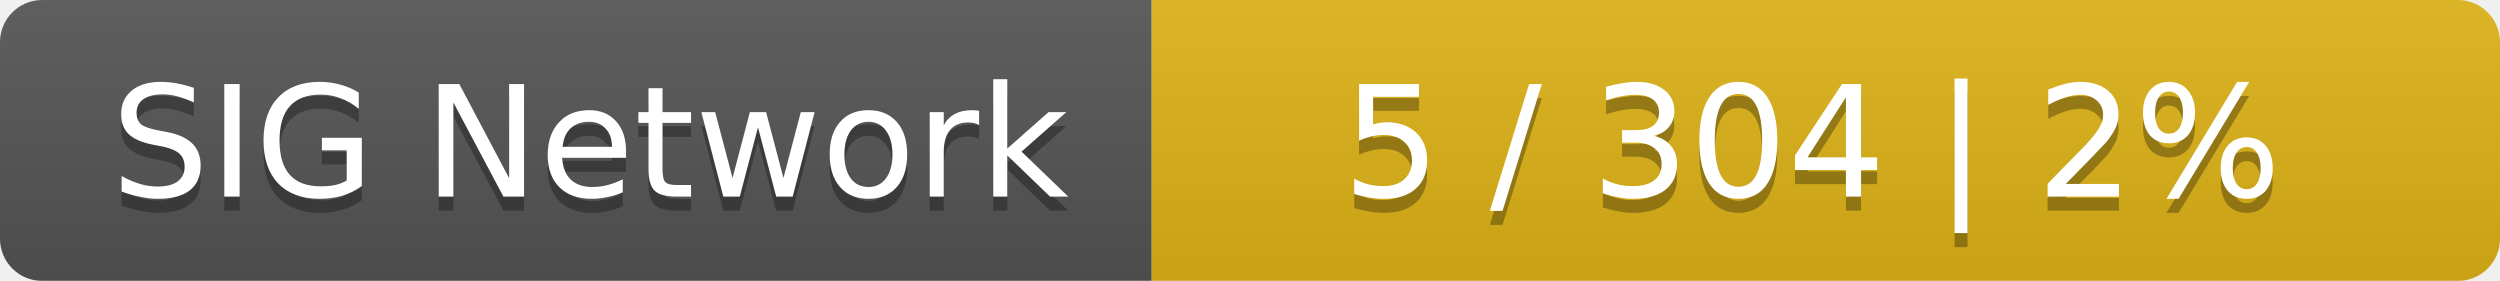
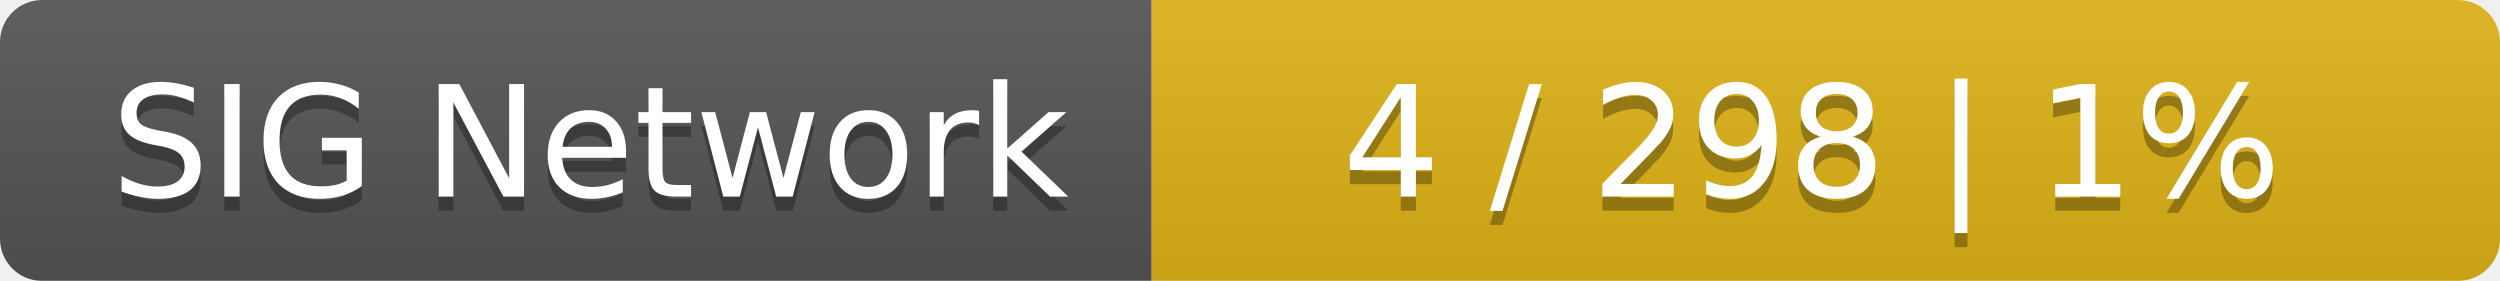
<svg xmlns="http://www.w3.org/2000/svg" width="178" height="20">
  <linearGradient id="smooth" x2="0" y2="100%">
    <stop offset="0" stop-color="#bbb" stop-opacity=".1" />
    <stop offset="1" stop-opacity=".1" />
  </linearGradient>
  <mask id="round">
    <rect width="178" height="20" rx="3" fill="#fff" />
  </mask>
  <g mask="url(#round)">
    <rect width="82" height="20" fill="#555" />
    <rect x="82" width="96" height="20" fill="#dfb317" />
    <rect width="178" height="20" fill="url(#smooth)" />
  </g>
  <g fill="#fff" text-anchor="middle" font-family="DejaVu Sans,Verdana,Geneva,sans-serif" font-size="11">
    <text x="42" y="15" fill="#010101" fill-opacity=".3">SIG Network</text>
    <text x="42" y="14">SIG Network</text>
-     <text x="129" y="15" fill="#010101" fill-opacity=".3">5 / 304    |    2%</text>
-     <text x="129" y="14">5 / 304    |    2%</text>
+     <text x="129" y="15" fill="#010101" fill-opacity=".3">4 / 298    |    1%</text>
+     <text x="129" y="14">4 / 298    |    1%</text>
  </g>
</svg>
